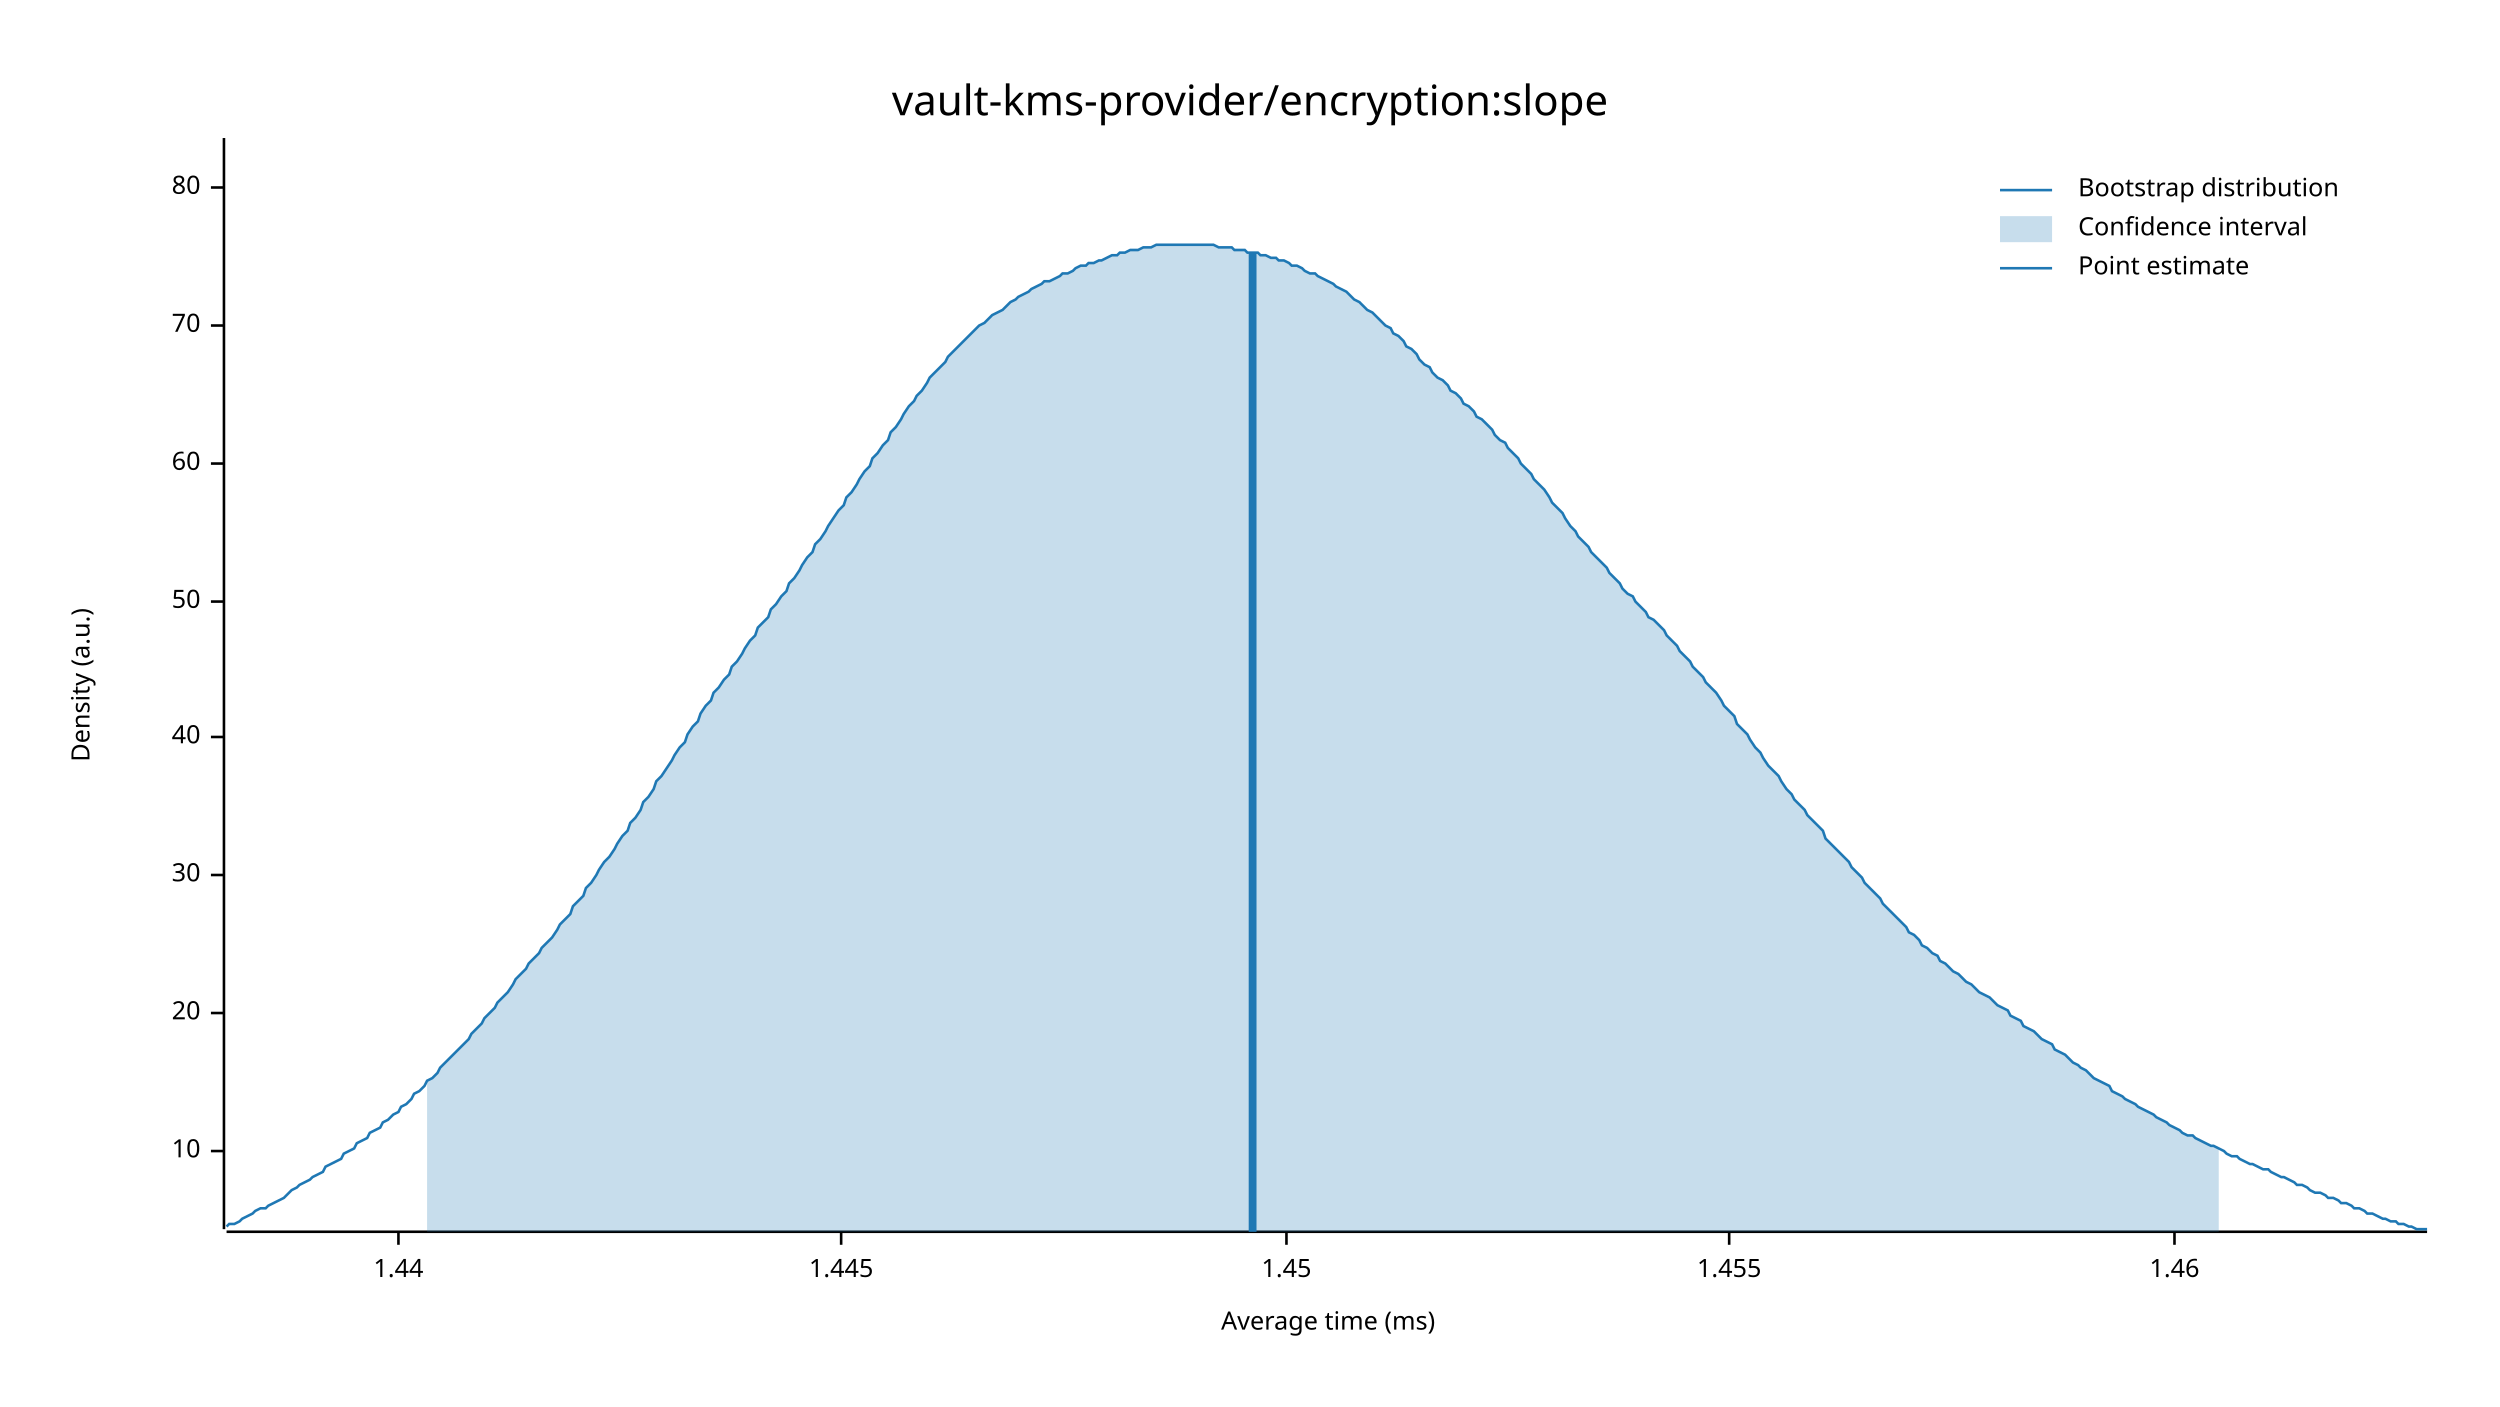
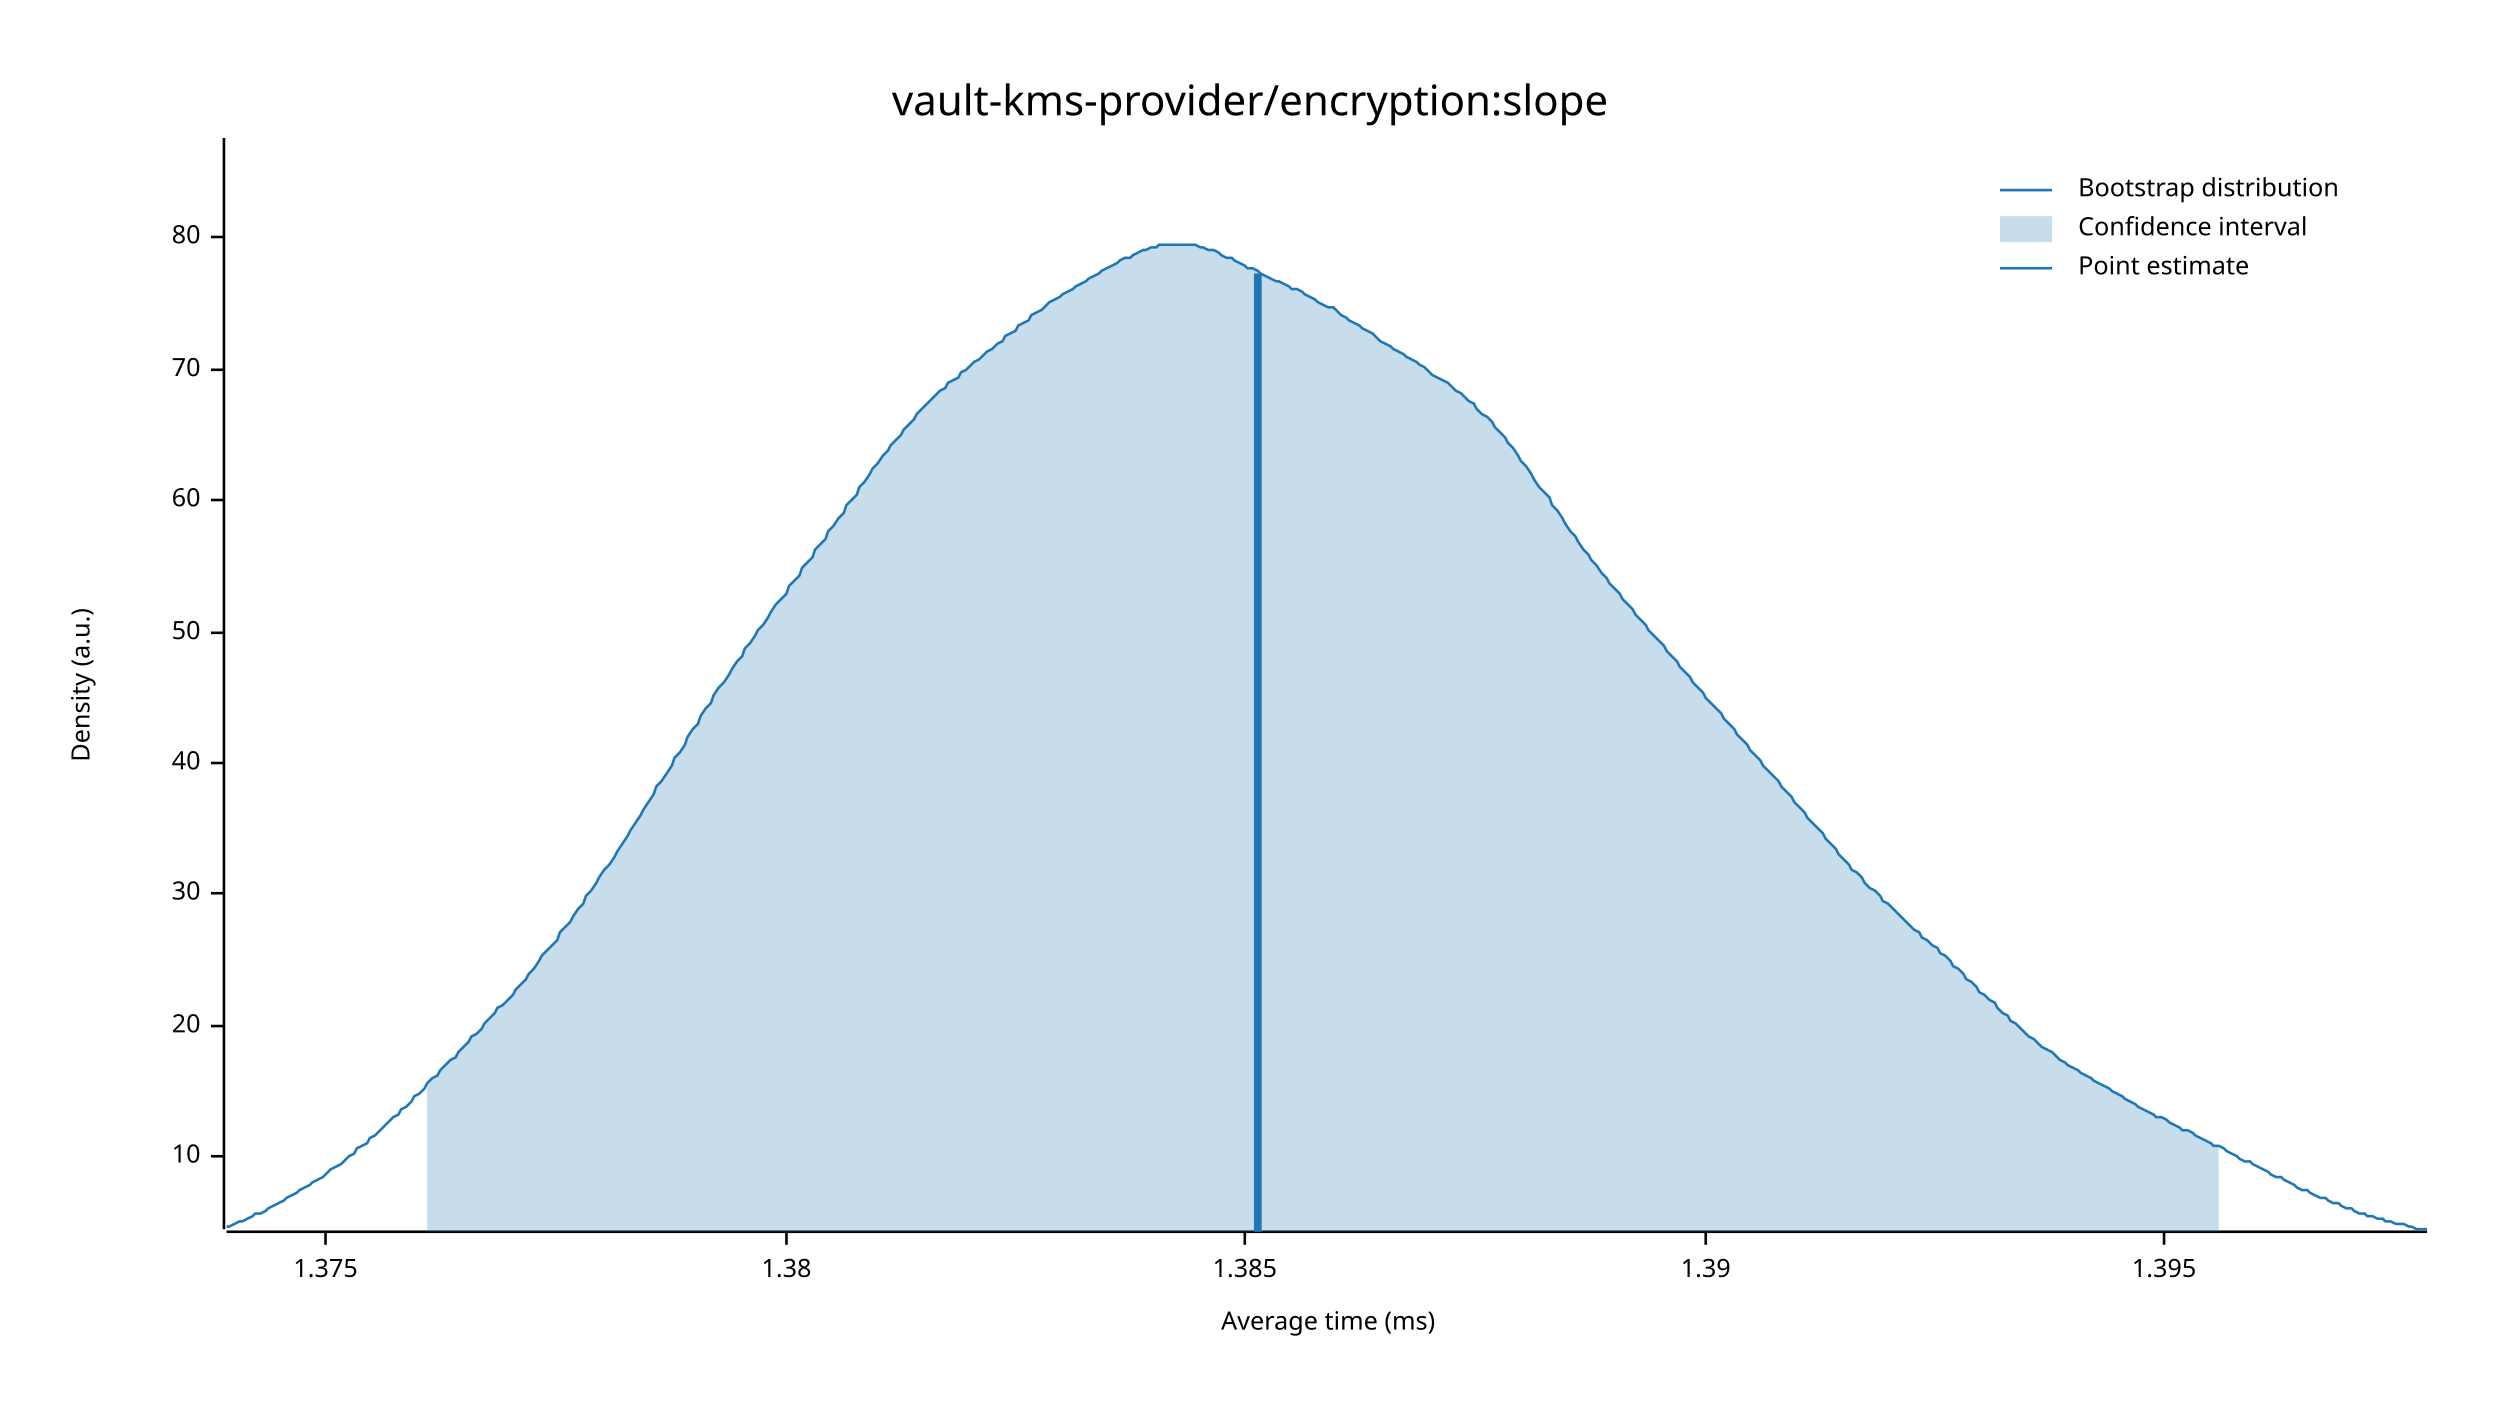
<svg xmlns="http://www.w3.org/2000/svg" width="960" height="540" viewBox="0 0 960 540">
  <text x="480" y="32" dy="0.76em" text-anchor="middle" font-family="sans-serif" font-size="16.129" opacity="1" fill="#000000">
vault-kms-provider/encryption:slope
</text>
  <text x="27" y="263" dy="0.76em" text-anchor="middle" font-family="sans-serif" font-size="9.677" opacity="1" fill="#000000" transform="rotate(270, 27, 263)">
Density (a.u.)
</text>
  <text x="510" y="513" dy="-0.5ex" text-anchor="middle" font-family="sans-serif" font-size="9.677" opacity="1" fill="#000000">
Average time (ms)
</text>
  <polyline fill="none" opacity="1" stroke="#000000" stroke-width="1" points="86,53 86,472 " />
-   <text x="77" y="442" dy="0.5ex" text-anchor="end" font-family="sans-serif" font-size="9.677" opacity="1" fill="#000000">
+   <text x="77" y="444" dy="0.5ex" text-anchor="end" font-family="sans-serif" font-size="9.677" opacity="1" fill="#000000">
10
</text>
-   <polyline fill="none" opacity="1" stroke="#000000" stroke-width="1" points="81,442 86,442 " />
-   <text x="77" y="389" dy="0.5ex" text-anchor="end" font-family="sans-serif" font-size="9.677" opacity="1" fill="#000000">
+   <polyline fill="none" opacity="1" stroke="#000000" stroke-width="1" points="81,444 86,444 " />
+   <text x="77" y="394" dy="0.5ex" text-anchor="end" font-family="sans-serif" font-size="9.677" opacity="1" fill="#000000">
20
</text>
-   <polyline fill="none" opacity="1" stroke="#000000" stroke-width="1" points="81,389 86,389 " />
-   <text x="77" y="336" dy="0.5ex" text-anchor="end" font-family="sans-serif" font-size="9.677" opacity="1" fill="#000000">
+   <polyline fill="none" opacity="1" stroke="#000000" stroke-width="1" points="81,394 86,394 " />
+   <text x="77" y="343" dy="0.5ex" text-anchor="end" font-family="sans-serif" font-size="9.677" opacity="1" fill="#000000">
30
</text>
-   <polyline fill="none" opacity="1" stroke="#000000" stroke-width="1" points="81,336 86,336 " />
-   <text x="77" y="283" dy="0.5ex" text-anchor="end" font-family="sans-serif" font-size="9.677" opacity="1" fill="#000000">
+   <polyline fill="none" opacity="1" stroke="#000000" stroke-width="1" points="81,343 86,343 " />
+   <text x="77" y="293" dy="0.5ex" text-anchor="end" font-family="sans-serif" font-size="9.677" opacity="1" fill="#000000">
40
</text>
-   <polyline fill="none" opacity="1" stroke="#000000" stroke-width="1" points="81,283 86,283 " />
-   <text x="77" y="231" dy="0.5ex" text-anchor="end" font-family="sans-serif" font-size="9.677" opacity="1" fill="#000000">
+   <polyline fill="none" opacity="1" stroke="#000000" stroke-width="1" points="81,293 86,293 " />
+   <text x="77" y="243" dy="0.5ex" text-anchor="end" font-family="sans-serif" font-size="9.677" opacity="1" fill="#000000">
50
</text>
-   <polyline fill="none" opacity="1" stroke="#000000" stroke-width="1" points="81,231 86,231 " />
-   <text x="77" y="178" dy="0.5ex" text-anchor="end" font-family="sans-serif" font-size="9.677" opacity="1" fill="#000000">
+   <polyline fill="none" opacity="1" stroke="#000000" stroke-width="1" points="81,243 86,243 " />
+   <text x="77" y="192" dy="0.5ex" text-anchor="end" font-family="sans-serif" font-size="9.677" opacity="1" fill="#000000">
60
</text>
-   <polyline fill="none" opacity="1" stroke="#000000" stroke-width="1" points="81,178 86,178 " />
-   <text x="77" y="125" dy="0.5ex" text-anchor="end" font-family="sans-serif" font-size="9.677" opacity="1" fill="#000000">
+   <polyline fill="none" opacity="1" stroke="#000000" stroke-width="1" points="81,192 86,192 " />
+   <text x="77" y="142" dy="0.5ex" text-anchor="end" font-family="sans-serif" font-size="9.677" opacity="1" fill="#000000">
70
</text>
-   <polyline fill="none" opacity="1" stroke="#000000" stroke-width="1" points="81,125 86,125 " />
-   <text x="77" y="72" dy="0.5ex" text-anchor="end" font-family="sans-serif" font-size="9.677" opacity="1" fill="#000000">
+   <polyline fill="none" opacity="1" stroke="#000000" stroke-width="1" points="81,142 86,142 " />
+   <text x="77" y="91" dy="0.5ex" text-anchor="end" font-family="sans-serif" font-size="9.677" opacity="1" fill="#000000">
80
</text>
-   <polyline fill="none" opacity="1" stroke="#000000" stroke-width="1" points="81,72 86,72 " />
+   <polyline fill="none" opacity="1" stroke="#000000" stroke-width="1" points="81,91 86,91 " />
  <polyline fill="none" opacity="1" stroke="#000000" stroke-width="1" points="87,473 932,473 " />
-   <text x="153" y="483" dy="0.76em" text-anchor="middle" font-family="sans-serif" font-size="9.677" opacity="1" fill="#000000">
- 1.44
+   <text x="125" y="483" dy="0.76em" text-anchor="middle" font-family="sans-serif" font-size="9.677" opacity="1" fill="#000000">
+ 1.375
</text>
-   <polyline fill="none" opacity="1" stroke="#000000" stroke-width="1" points="153,473 153,478 " />
-   <text x="323" y="483" dy="0.76em" text-anchor="middle" font-family="sans-serif" font-size="9.677" opacity="1" fill="#000000">
- 1.445
+   <polyline fill="none" opacity="1" stroke="#000000" stroke-width="1" points="125,473 125,478 " />
+   <text x="302" y="483" dy="0.76em" text-anchor="middle" font-family="sans-serif" font-size="9.677" opacity="1" fill="#000000">
+ 1.38
</text>
-   <polyline fill="none" opacity="1" stroke="#000000" stroke-width="1" points="323,473 323,478 " />
-   <text x="494" y="483" dy="0.76em" text-anchor="middle" font-family="sans-serif" font-size="9.677" opacity="1" fill="#000000">
- 1.45
+   <polyline fill="none" opacity="1" stroke="#000000" stroke-width="1" points="302,473 302,478 " />
+   <text x="478" y="483" dy="0.76em" text-anchor="middle" font-family="sans-serif" font-size="9.677" opacity="1" fill="#000000">
+ 1.385
</text>
-   <polyline fill="none" opacity="1" stroke="#000000" stroke-width="1" points="494,473 494,478 " />
-   <text x="664" y="483" dy="0.76em" text-anchor="middle" font-family="sans-serif" font-size="9.677" opacity="1" fill="#000000">
- 1.455
+   <polyline fill="none" opacity="1" stroke="#000000" stroke-width="1" points="478,473 478,478 " />
+   <text x="655" y="483" dy="0.76em" text-anchor="middle" font-family="sans-serif" font-size="9.677" opacity="1" fill="#000000">
+ 1.39
</text>
-   <polyline fill="none" opacity="1" stroke="#000000" stroke-width="1" points="664,473 664,478 " />
-   <text x="835" y="483" dy="0.76em" text-anchor="middle" font-family="sans-serif" font-size="9.677" opacity="1" fill="#000000">
- 1.46
+   <polyline fill="none" opacity="1" stroke="#000000" stroke-width="1" points="655,473 655,478 " />
+   <text x="831" y="483" dy="0.76em" text-anchor="middle" font-family="sans-serif" font-size="9.677" opacity="1" fill="#000000">
+ 1.395
</text>
-   <polyline fill="none" opacity="1" stroke="#000000" stroke-width="1" points="835,473 835,478 " />
-   <polyline fill="none" opacity="1" stroke="#1F78B4" stroke-width="1" points="87,471 88,470 90,470 92,469 93,468 95,467 97,466 98,465 100,464 102,464 103,463 105,462 107,461 109,460 110,459 112,457 114,456 115,455 117,454 119,453 120,452 122,451 124,450 125,448 127,447 129,446 131,445 132,443 134,442 136,441 137,439 139,438 141,437 142,435 144,434 146,433 147,431 149,430 151,428 153,427 154,425 156,424 158,422 159,420 161,419 163,417 164,415 166,414 168,412 169,410 171,408 173,406 175,404 176,403 178,401 180,399 181,397 183,395 185,393 186,391 188,389 190,387 191,385 193,383 195,381 197,378 198,376 200,374 202,372 203,370 205,368 207,366 208,364 210,362 212,360 214,357 215,355 217,353 219,351 220,348 222,346 224,344 225,341 227,339 229,336 230,334 232,331 234,329 236,326 237,324 239,321 241,319 242,316 244,314 246,311 247,308 249,306 251,303 252,300 254,298 256,295 258,292 259,290 261,287 263,285 264,282 266,279 268,277 269,274 271,271 273,269 274,266 276,264 278,261 280,259 281,256 283,254 285,251 286,249 288,246 290,244 291,241 293,239 295,237 296,234 298,232 300,229 302,227 303,224 305,222 307,219 308,217 310,214 312,212 313,209 315,207 317,204 318,202 320,199 322,196 324,194 325,191 327,189 329,186 330,184 332,181 334,179 335,176 337,174 339,171 341,169 342,166 344,164 346,161 347,159 349,156 351,154 352,152 354,150 356,147 357,145 359,143 361,141 363,139 364,137 366,135 368,133 369,132 371,130 373,128 374,127 376,125 378,124 379,123 381,121 383,120 385,119 386,118 388,116 390,115 391,114 393,113 395,112 396,111 398,110 400,109 401,108 403,108 405,107 407,106 408,105 410,105 412,104 413,103 415,102 417,102 418,101 420,101 422,100 423,100 425,99 427,98 429,98 430,97 432,97 434,96 435,96 437,96 439,95 440,95 442,95 444,94 445,94 447,94 449,94 451,94 452,94 454,94 456,94 457,94 459,94 461,94 462,94 464,94 466,94 468,95 469,95 471,95 473,95 474,96 476,96 478,96 479,97 481,97 483,97 484,98 486,98 488,99 490,99 491,100 493,100 495,101 496,102 498,102 500,103 501,104 503,105 505,105 506,106 508,107 510,108 512,109 513,110 515,111 517,112 518,113 520,115 522,116 523,117 525,119 527,120 528,121 530,123 532,125 534,126 535,128 537,129 539,131 540,133 542,134 544,136 545,138 547,140 549,141 550,143 552,145 554,146 556,148 557,150 559,151 561,153 562,155 564,156 566,158 567,160 569,161 571,163 573,165 574,167 576,169 578,170 579,172 581,174 583,176 584,178 586,180 588,182 589,184 591,186 593,188 595,191 596,193 598,195 600,197 601,199 603,202 605,204 606,206 608,208 610,210 611,212 613,214 615,216 617,218 618,220 620,222 622,224 623,226 625,228 627,229 628,231 630,233 632,235 633,237 635,238 637,240 639,242 640,244 642,246 644,248 645,250 647,252 649,254 650,256 652,258 654,260 655,262 657,264 659,266 661,269 662,271 664,273 666,275 667,278 669,280 671,282 672,284 674,287 676,289 677,291 679,294 681,296 683,298 684,300 686,303 688,305 689,307 691,309 693,311 694,313 696,315 698,317 700,319 701,322 703,324 705,326 706,327 708,329 710,331 711,333 713,335 715,337 716,339 718,341 720,343 722,345 723,347 725,349 727,351 728,352 730,354 732,356 733,358 735,359 737,361 738,363 740,364 742,366 744,367 745,369 747,370 749,372 750,373 752,374 754,376 755,377 757,378 759,380 760,381 762,382 764,383 766,385 767,386 769,387 771,388 772,390 774,391 776,392 777,394 779,395 781,396 782,397 784,399 786,400 788,401 789,403 791,404 793,405 794,406 796,408 798,409 799,410 801,411 803,413 804,414 806,415 808,416 810,417 811,419 813,420 815,421 816,422 818,423 820,424 821,425 823,426 825,427 827,428 828,429 830,430 832,431 833,432 835,433 837,434 838,435 840,436 842,436 843,437 845,438 847,439 849,440 850,440 852,441 854,442 855,443 857,444 859,444 860,445 862,446 864,447 865,447 867,448 869,449 871,449 872,450 874,451 876,452 877,452 879,453 881,454 882,455 884,455 886,456 887,457 889,458 891,458 893,459 894,460 896,460 898,461 899,462 901,462 903,463 904,464 906,464 908,465 909,466 911,466 913,467 915,468 916,468 918,469 920,469 921,470 923,470 925,471 926,471 928,472 930,472 932,472 " />
-   <polygon opacity="0.25" fill="#1F78B4" points="164,415 166,414 168,412 169,410 171,408 173,406 175,404 176,403 178,401 180,399 181,397 183,395 185,393 186,391 188,389 190,387 191,385 193,383 195,381 197,378 198,376 200,374 202,372 203,370 205,368 207,366 208,364 210,362 212,360 214,357 215,355 217,353 219,351 220,348 222,346 224,344 225,341 227,339 229,336 230,334 232,331 234,329 236,326 237,324 239,321 241,319 242,316 244,314 246,311 247,308 249,306 251,303 252,300 254,298 256,295 258,292 259,290 261,287 263,285 264,282 266,279 268,277 269,274 271,271 273,269 274,266 276,264 278,261 280,259 281,256 283,254 285,251 286,249 288,246 290,244 291,241 293,239 295,237 296,234 298,232 300,229 302,227 303,224 305,222 307,219 308,217 310,214 312,212 313,209 315,207 317,204 318,202 320,199 322,196 324,194 325,191 327,189 329,186 330,184 332,181 334,179 335,176 337,174 339,171 341,169 342,166 344,164 346,161 347,159 349,156 351,154 352,152 354,150 356,147 357,145 359,143 361,141 363,139 364,137 366,135 368,133 369,132 371,130 373,128 374,127 376,125 378,124 379,123 381,121 383,120 385,119 386,118 388,116 390,115 391,114 393,113 395,112 396,111 398,110 400,109 401,108 403,108 405,107 407,106 408,105 410,105 412,104 413,103 415,102 417,102 418,101 420,101 422,100 423,100 425,99 427,98 429,98 430,97 432,97 434,96 435,96 437,96 439,95 440,95 442,95 444,94 445,94 447,94 449,94 451,94 452,94 454,94 456,94 457,94 459,94 461,94 462,94 464,94 466,94 468,95 469,95 471,95 473,95 474,96 476,96 478,96 479,97 481,97 483,97 484,98 486,98 488,99 490,99 491,100 493,100 495,101 496,102 498,102 500,103 501,104 503,105 505,105 506,106 508,107 510,108 512,109 513,110 515,111 517,112 518,113 520,115 522,116 523,117 525,119 527,120 528,121 530,123 532,125 534,126 535,128 537,129 539,131 540,133 542,134 544,136 545,138 547,140 549,141 550,143 552,145 554,146 556,148 557,150 559,151 561,153 562,155 564,156 566,158 567,160 569,161 571,163 573,165 574,167 576,169 578,170 579,172 581,174 583,176 584,178 586,180 588,182 589,184 591,186 593,188 595,191 596,193 598,195 600,197 601,199 603,202 605,204 606,206 608,208 610,210 611,212 613,214 615,216 617,218 618,220 620,222 622,224 623,226 625,228 627,229 628,231 630,233 632,235 633,237 635,238 637,240 639,242 640,244 642,246 644,248 645,250 647,252 649,254 650,256 652,258 654,260 655,262 657,264 659,266 661,269 662,271 664,273 666,275 667,278 669,280 671,282 672,284 674,287 676,289 677,291 679,294 681,296 683,298 684,300 686,303 688,305 689,307 691,309 693,311 694,313 696,315 698,317 700,319 701,322 703,324 705,326 706,327 708,329 710,331 711,333 713,335 715,337 716,339 718,341 720,343 722,345 723,347 725,349 727,351 728,352 730,354 732,356 733,358 735,359 737,361 738,363 740,364 742,366 744,367 745,369 747,370 749,372 750,373 752,374 754,376 755,377 757,378 759,380 760,381 762,382 764,383 766,385 767,386 769,387 771,388 772,390 774,391 776,392 777,394 779,395 781,396 782,397 784,399 786,400 788,401 789,403 791,404 793,405 794,406 796,408 798,409 799,410 801,411 803,413 804,414 806,415 808,416 810,417 811,419 813,420 815,421 816,422 818,423 820,424 821,425 823,426 825,427 827,428 828,429 830,430 832,431 833,432 835,433 837,434 838,435 840,436 842,436 843,437 845,438 847,439 849,440 850,440 852,441 852,473 164,473 " />
-   <polyline fill="none" opacity="1" stroke="#1F78B4" stroke-width="3" points="481,473 481,97 " />
+   <polyline fill="none" opacity="1" stroke="#000000" stroke-width="1" points="831,473 831,478 " />
+   <polyline fill="none" opacity="1" stroke="#1F78B4" stroke-width="1" points="87,471 88,471 90,470 92,469 93,469 95,468 97,467 98,466 100,466 102,465 103,464 105,463 107,462 109,461 110,460 112,459 114,458 115,457 117,456 119,455 120,454 122,453 124,452 125,451 127,449 129,448 131,447 132,446 134,444 136,443 137,441 139,440 141,439 142,437 144,436 146,434 147,433 149,431 151,429 153,428 154,426 156,425 158,423 159,421 161,420 163,418 164,416 166,414 168,413 169,411 171,409 173,407 175,406 176,404 178,402 180,400 181,398 183,397 185,395 186,393 188,391 190,389 191,387 193,386 195,384 197,382 198,380 200,378 202,376 203,374 205,372 207,369 208,367 210,365 212,363 214,361 215,358 217,356 219,354 220,352 222,349 224,347 225,344 227,342 229,339 230,337 232,334 234,332 236,329 237,327 239,324 241,321 242,319 244,316 246,313 247,311 249,308 251,305 252,302 254,300 256,297 258,294 259,291 261,289 263,286 264,283 266,280 268,278 269,275 271,272 273,270 274,267 276,264 278,262 280,259 281,257 283,254 285,252 286,249 288,247 290,244 291,242 293,240 295,237 296,235 298,232 300,230 302,228 303,225 305,223 307,221 308,218 310,216 312,214 313,211 315,209 317,207 318,204 320,202 322,199 324,197 325,194 327,192 329,190 330,187 332,185 334,182 335,180 337,178 339,175 341,173 342,171 344,169 346,167 347,165 349,163 351,161 352,159 354,157 356,155 357,154 359,152 361,150 363,149 364,147 366,146 368,145 369,143 371,142 373,140 374,139 376,138 378,136 379,135 381,134 383,132 385,131 386,129 388,128 390,127 391,125 393,124 395,123 396,121 398,120 400,119 401,118 403,116 405,115 407,114 408,113 410,112 412,111 413,110 415,109 417,108 418,107 420,106 422,105 423,104 425,103 427,102 429,101 430,100 432,99 434,99 435,98 437,97 439,96 440,96 442,95 444,95 445,94 447,94 449,94 451,94 452,94 454,94 456,94 457,94 459,94 461,95 462,95 464,96 466,96 468,97 469,98 471,99 473,99 474,100 476,101 478,102 479,103 481,103 483,104 484,105 486,106 488,107 490,108 491,108 493,109 495,110 496,111 498,111 500,112 501,113 503,114 505,115 506,116 508,117 510,118 512,118 513,119 515,121 517,122 518,123 520,124 522,125 523,126 525,127 527,128 528,129 530,131 532,132 534,133 535,134 537,135 539,136 540,137 542,138 544,139 545,140 547,141 549,143 550,144 552,145 554,146 556,147 557,148 559,150 561,151 562,152 564,154 566,155 567,157 569,159 571,160 573,162 574,164 576,166 578,168 579,170 581,172 583,175 584,177 586,179 588,182 589,184 591,187 593,189 595,191 596,194 598,196 600,199 601,201 603,204 605,206 606,208 608,211 610,213 611,215 613,217 615,220 617,222 618,224 620,226 622,228 623,230 625,232 627,234 628,236 630,238 632,240 633,242 635,244 637,246 639,248 640,250 642,252 644,254 645,256 647,258 649,260 650,262 652,264 654,266 655,268 657,270 659,272 661,274 662,276 664,278 666,280 667,282 669,284 671,286 672,288 674,290 676,292 677,294 679,296 681,298 683,300 684,302 686,304 688,306 689,308 691,310 693,312 694,314 696,316 698,318 700,320 701,322 703,324 705,326 706,328 708,330 710,332 711,334 713,335 715,337 716,339 718,341 720,342 722,344 723,346 725,347 727,349 728,350 730,352 732,354 733,355 735,357 737,358 738,360 740,361 742,363 744,364 745,366 747,367 749,369 750,371 752,372 754,374 755,376 757,377 759,379 760,381 762,382 764,384 766,385 767,387 769,389 771,390 772,392 774,393 776,395 777,396 779,398 781,399 782,400 784,402 786,403 788,404 789,405 791,407 793,408 794,409 796,410 798,411 799,412 801,413 803,414 804,415 806,416 808,417 810,418 811,419 813,420 815,421 816,422 818,423 820,424 821,425 823,426 825,427 827,428 828,429 830,429 832,430 833,431 835,432 837,433 838,434 840,434 842,435 843,436 845,437 847,438 849,439 850,440 852,440 854,441 855,442 857,443 859,444 860,445 862,446 864,446 865,447 867,448 869,449 871,450 872,451 874,452 876,452 877,453 879,454 881,455 882,456 884,457 886,457 887,458 889,459 891,460 893,460 894,461 896,462 898,462 899,463 901,464 903,464 904,465 906,466 908,466 909,467 911,467 913,468 915,468 916,469 918,469 920,470 921,470 923,470 925,471 926,471 928,472 930,472 932,472 " />
+   <polygon opacity="0.25" fill="#1F78B4" points="164,416 166,414 168,413 169,411 171,409 173,407 175,406 176,404 178,402 180,400 181,398 183,397 185,395 186,393 188,391 190,389 191,387 193,386 195,384 197,382 198,380 200,378 202,376 203,374 205,372 207,369 208,367 210,365 212,363 214,361 215,358 217,356 219,354 220,352 222,349 224,347 225,344 227,342 229,339 230,337 232,334 234,332 236,329 237,327 239,324 241,321 242,319 244,316 246,313 247,311 249,308 251,305 252,302 254,300 256,297 258,294 259,291 261,289 263,286 264,283 266,280 268,278 269,275 271,272 273,270 274,267 276,264 278,262 280,259 281,257 283,254 285,252 286,249 288,247 290,244 291,242 293,240 295,237 296,235 298,232 300,230 302,228 303,225 305,223 307,221 308,218 310,216 312,214 313,211 315,209 317,207 318,204 320,202 322,199 324,197 325,194 327,192 329,190 330,187 332,185 334,182 335,180 337,178 339,175 341,173 342,171 344,169 346,167 347,165 349,163 351,161 352,159 354,157 356,155 357,154 359,152 361,150 363,149 364,147 366,146 368,145 369,143 371,142 373,140 374,139 376,138 378,136 379,135 381,134 383,132 385,131 386,129 388,128 390,127 391,125 393,124 395,123 396,121 398,120 400,119 401,118 403,116 405,115 407,114 408,113 410,112 412,111 413,110 415,109 417,108 418,107 420,106 422,105 423,104 425,103 427,102 429,101 430,100 432,99 434,99 435,98 437,97 439,96 440,96 442,95 444,95 445,94 447,94 449,94 451,94 452,94 454,94 456,94 457,94 459,94 461,95 462,95 464,96 466,96 468,97 469,98 471,99 473,99 474,100 476,101 478,102 479,103 481,103 483,104 484,105 486,106 488,107 490,108 491,108 493,109 495,110 496,111 498,111 500,112 501,113 503,114 505,115 506,116 508,117 510,118 512,118 513,119 515,121 517,122 518,123 520,124 522,125 523,126 525,127 527,128 528,129 530,131 532,132 534,133 535,134 537,135 539,136 540,137 542,138 544,139 545,140 547,141 549,143 550,144 552,145 554,146 556,147 557,148 559,150 561,151 562,152 564,154 566,155 567,157 569,159 571,160 573,162 574,164 576,166 578,168 579,170 581,172 583,175 584,177 586,179 588,182 589,184 591,187 593,189 595,191 596,194 598,196 600,199 601,201 603,204 605,206 606,208 608,211 610,213 611,215 613,217 615,220 617,222 618,224 620,226 622,228 623,230 625,232 627,234 628,236 630,238 632,240 633,242 635,244 637,246 639,248 640,250 642,252 644,254 645,256 647,258 649,260 650,262 652,264 654,266 655,268 657,270 659,272 661,274 662,276 664,278 666,280 667,282 669,284 671,286 672,288 674,290 676,292 677,294 679,296 681,298 683,300 684,302 686,304 688,306 689,308 691,310 693,312 694,314 696,316 698,318 700,320 701,322 703,324 705,326 706,328 708,330 710,332 711,334 713,335 715,337 716,339 718,341 720,342 722,344 723,346 725,347 727,349 728,350 730,352 732,354 733,355 735,357 737,358 738,360 740,361 742,363 744,364 745,366 747,367 749,369 750,371 752,372 754,374 755,376 757,377 759,379 760,381 762,382 764,384 766,385 767,387 769,389 771,390 772,392 774,393 776,395 777,396 779,398 781,399 782,400 784,402 786,403 788,404 789,405 791,407 793,408 794,409 796,410 798,411 799,412 801,413 803,414 804,415 806,416 808,417 810,418 811,419 813,420 815,421 816,422 818,423 820,424 821,425 823,426 825,427 827,428 828,429 830,429 832,430 833,431 835,432 837,433 838,434 840,434 842,435 843,436 845,437 847,438 849,439 850,440 852,440 852,473 164,473 " />
+   <polyline fill="none" opacity="1" stroke="#1F78B4" stroke-width="3" points="483,473 483,105 " />
  <text x="798" y="68" dy="0.76em" text-anchor="start" font-family="sans-serif" font-size="9.677" opacity="1" fill="#000000">
Bootstrap distribution
</text>
  <text x="798" y="83" dy="0.76em" text-anchor="start" font-family="sans-serif" font-size="9.677" opacity="1" fill="#000000">
Confidence interval
</text>
  <text x="798" y="98" dy="0.76em" text-anchor="start" font-family="sans-serif" font-size="9.677" opacity="1" fill="#000000">
Point estimate
</text>
  <polyline fill="none" opacity="1" stroke="#1F78B4" stroke-width="1" points="768,73 788,73 " />
  <rect x="768" y="83" width="20" height="10" opacity="0.25" fill="#1F78B4" stroke="none" />
  <polyline fill="none" opacity="1" stroke="#1F78B4" stroke-width="1" points="768,103 788,103 " />
</svg>
